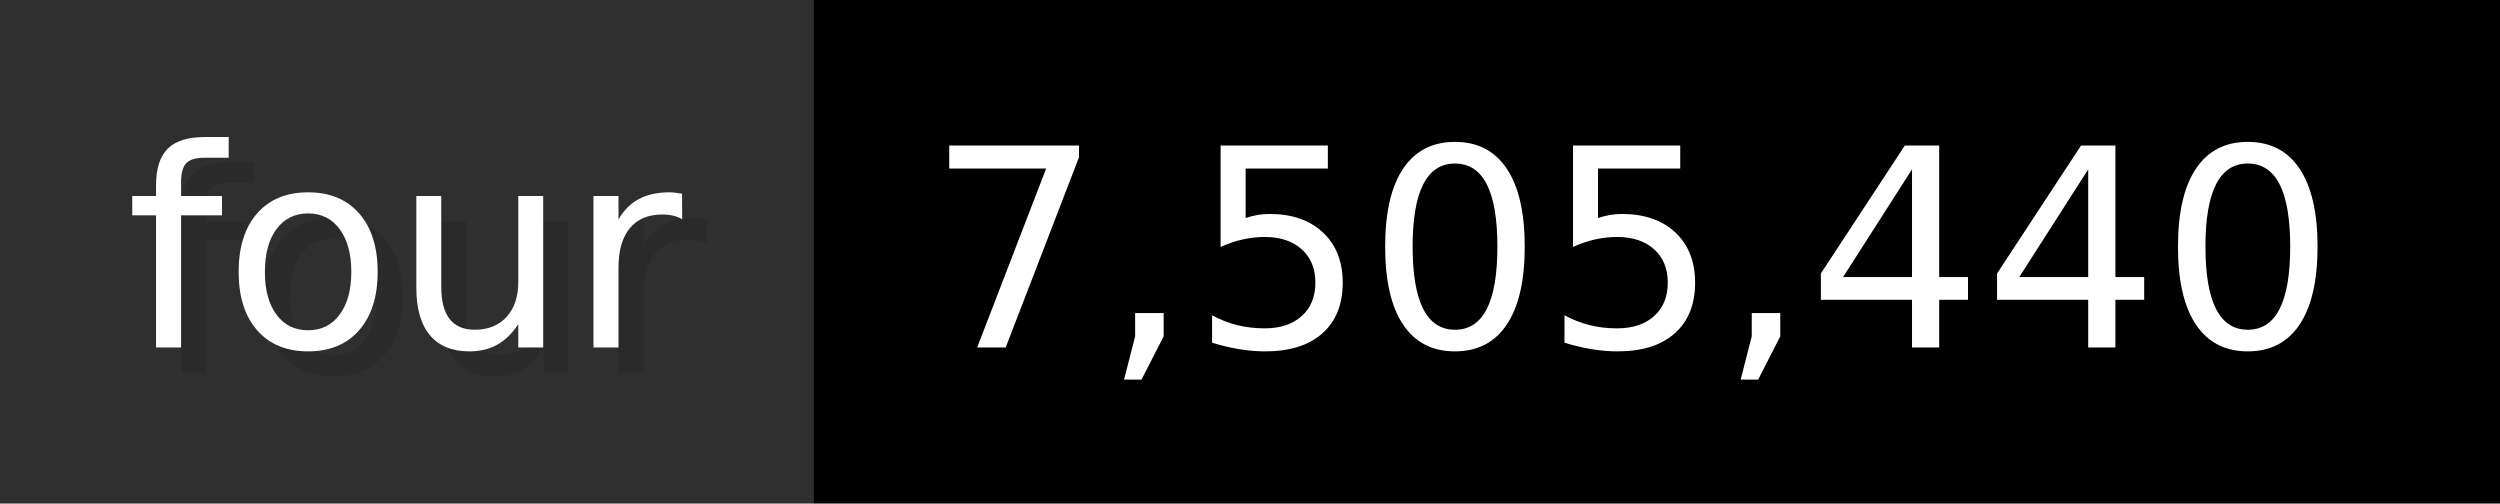
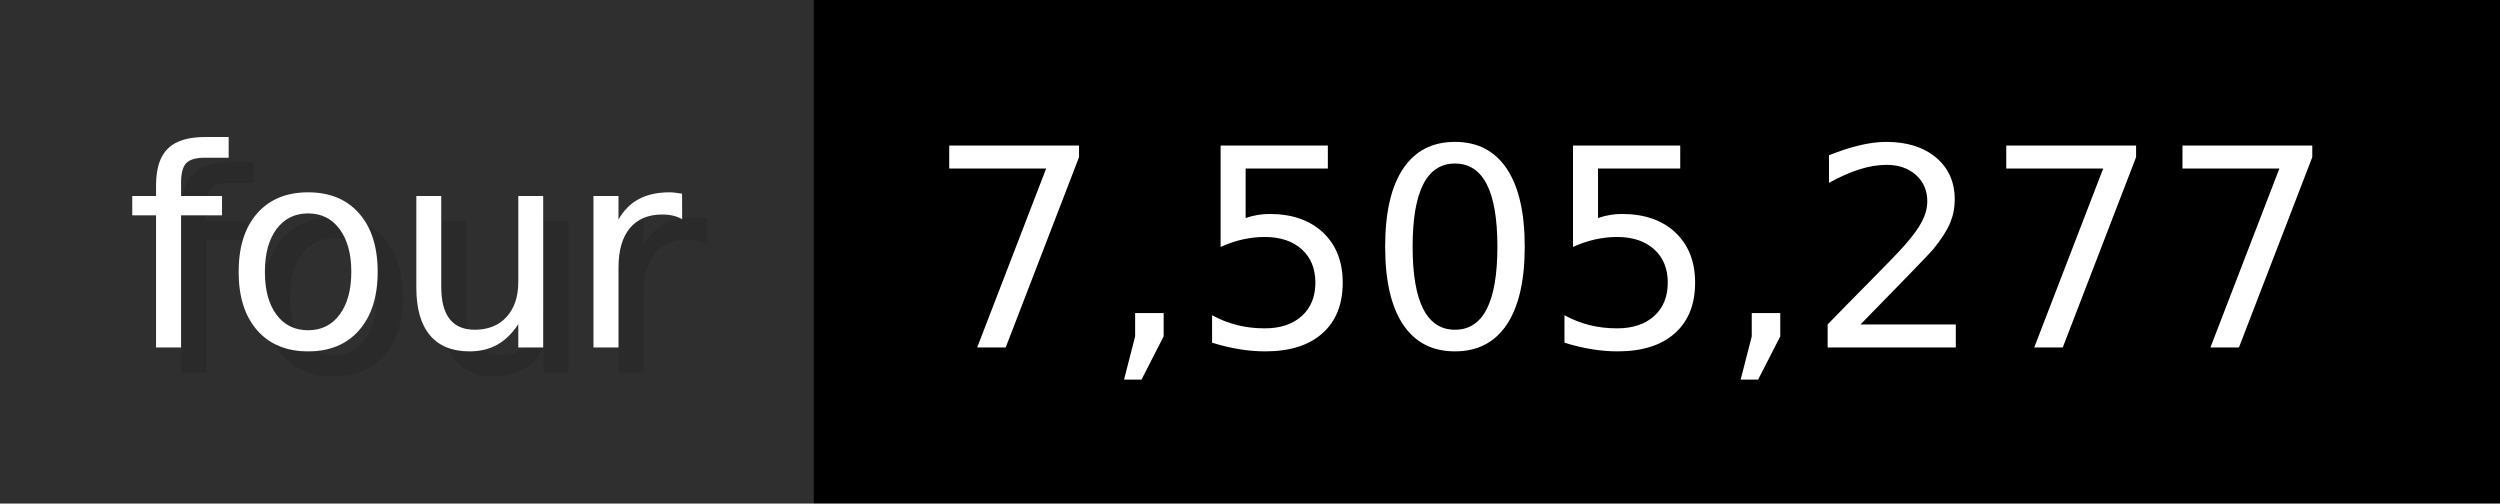
- <svg xmlns="http://www.w3.org/2000/svg" width="99.3" height="20" viewBox="0 0 993 200" role="img" aria-label="four: 7,505,440">
+ <svg xmlns="http://www.w3.org/2000/svg" width="99.3" height="20" viewBox="0 0 993 200" role="img" aria-label="four: 7,505,277">
  <g>
    <rect fill="#2F2F2F" width="323" height="200" />
    <rect fill="#" x="323" width="670" height="200" />
  </g>
  <g aria-hidden="true" fill="#fff" text-anchor="start" font-family="Verdana,DejaVu Sans,sans-serif" font-size="110">
    <text x="60" y="148" textLength="223" fill="#000" opacity="0.1">four</text>
    <text x="50" y="138" textLength="223">four</text>
-     <text x="378" y="148" textLength="570" fill="#000" opacity="0.1">7,505,440</text>
-     <text x="368" y="138" textLength="570">7,505,440</text>
+     <text x="378" y="148" textLength="570" fill="#000" opacity="0.1">7,505,277</text>
+     <text x="368" y="138" textLength="570">7,505,277</text>
  </g>
</svg>
